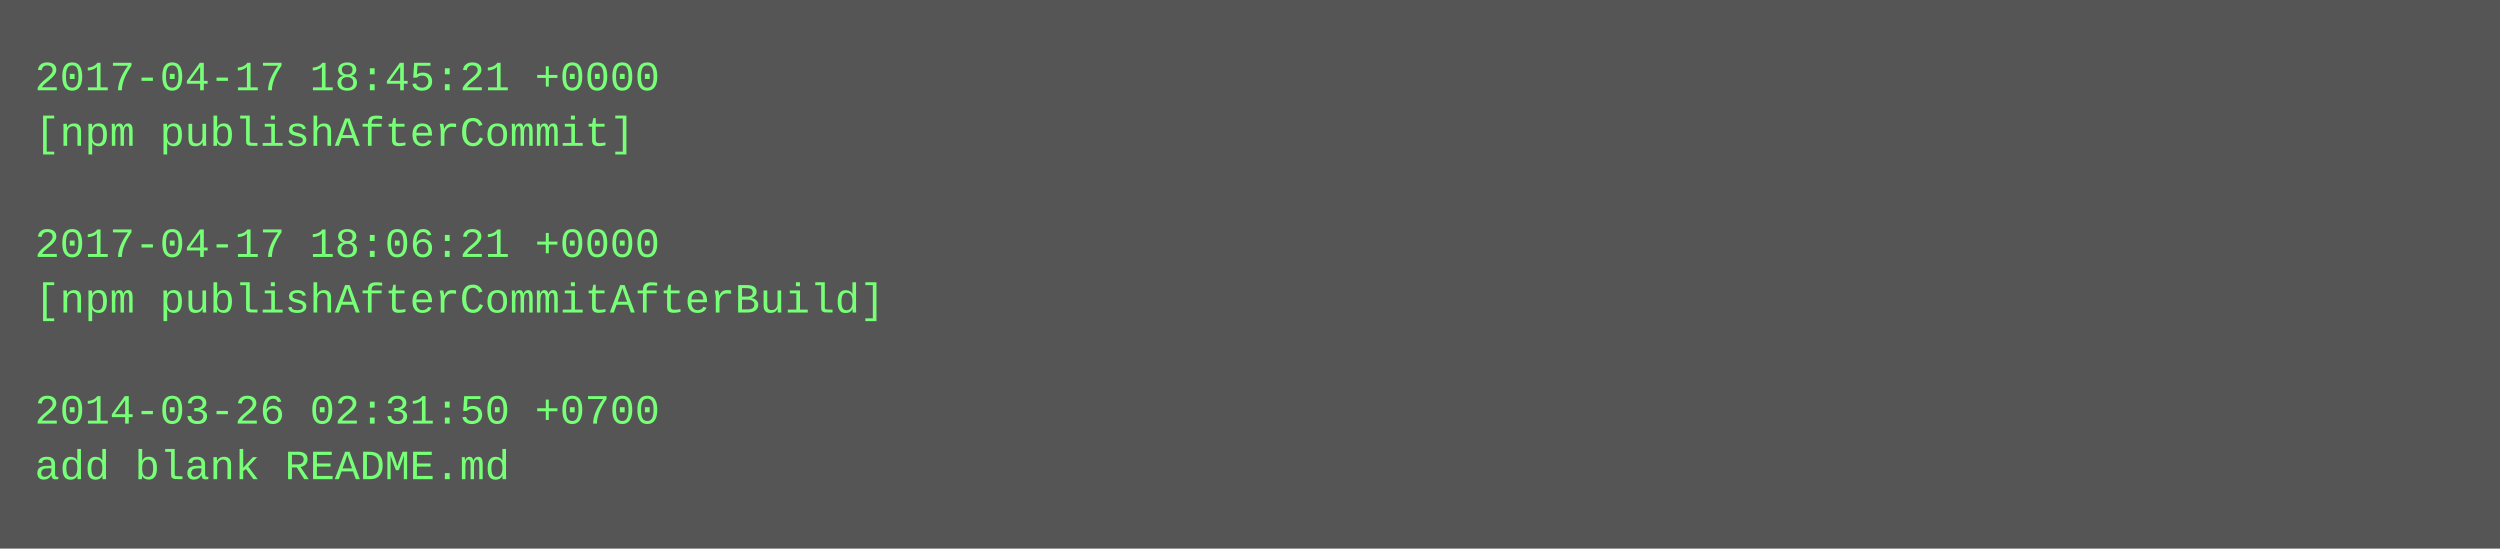
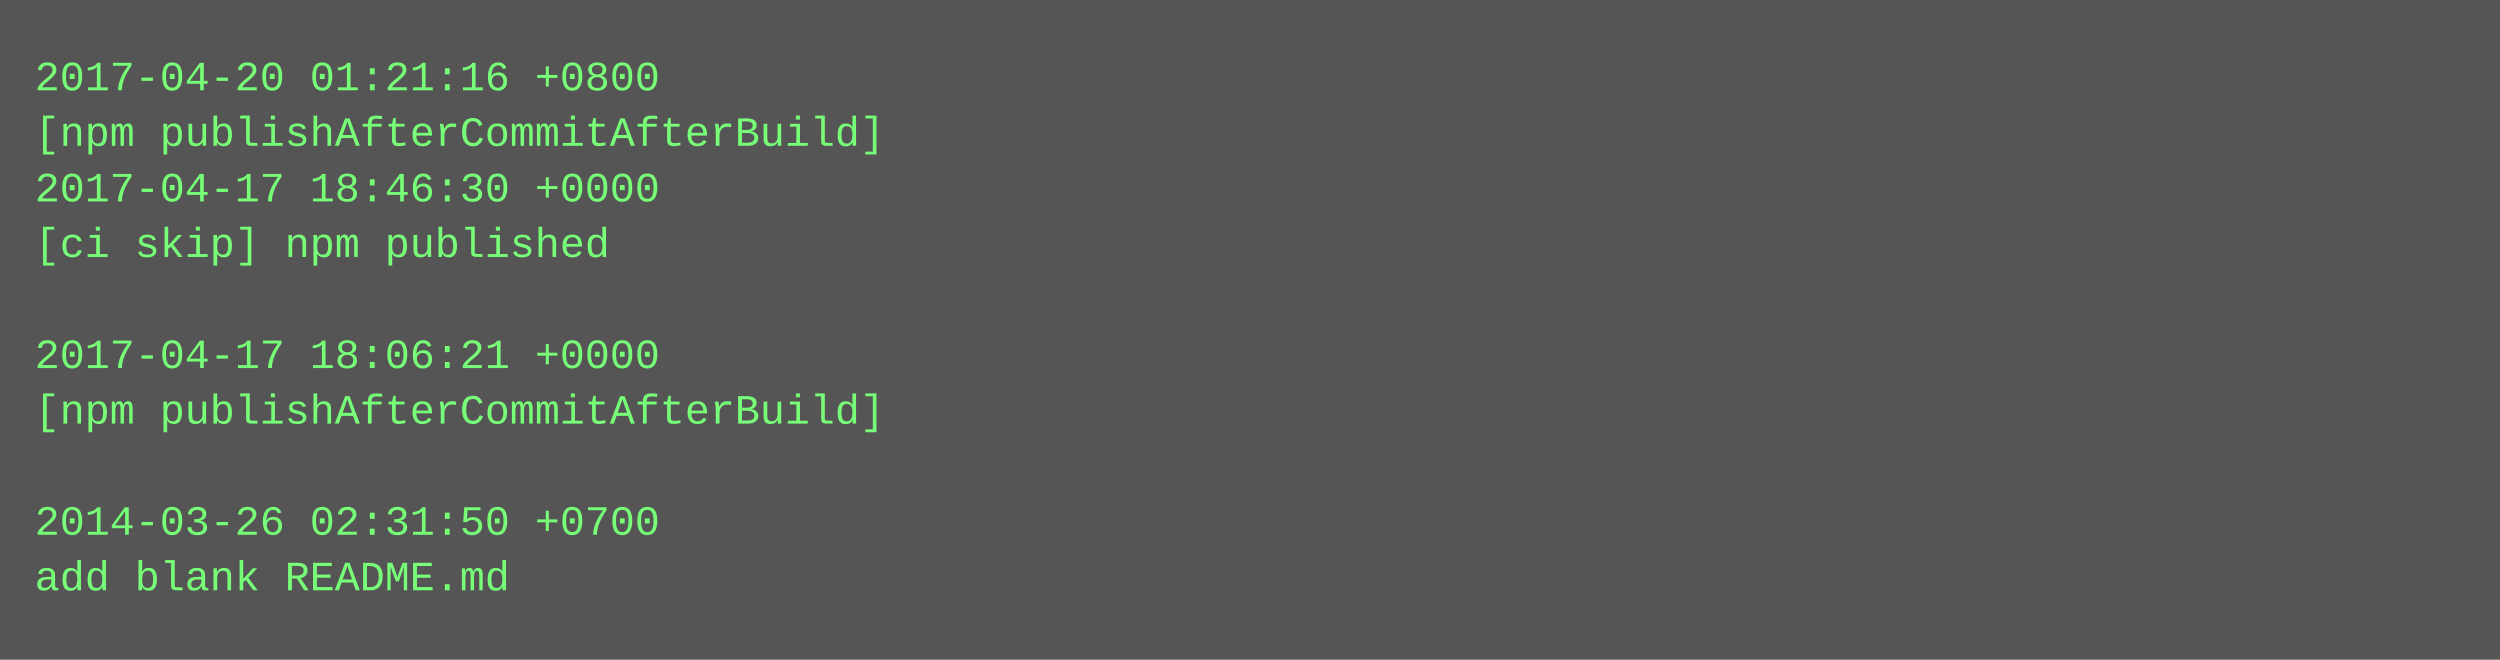
- <svg xmlns="http://www.w3.org/2000/svg" height="158" width="720">
-   <rect height="158" fill="#555" width="720" />
+ <svg xmlns="http://www.w3.org/2000/svg" height="190" width="720">
+   <rect height="190" fill="#555" width="720" />
  <text fill="#7f7" font-family="Courier New" font-size="12" xml:space="preserve">
-     <tspan x="10" y="26">2017-04-17 18:45:21 +0000</tspan>
-     <tspan x="10" y="42">[npm publishAfterCommit]</tspan>
-     <tspan x="10" y="58" />
-     <tspan x="10" y="74">2017-04-17 18:06:21 +0000</tspan>
-     <tspan x="10" y="90">[npm publishAfterCommitAfterBuild]</tspan>
-     <tspan x="10" y="106" />
-     <tspan x="10" y="122">2014-03-26 02:31:50 +0700</tspan>
-     <tspan x="10" y="138">add blank README.md</tspan>
+     <tspan x="10" y="26">2017-04-20 01:21:16 +0800</tspan>
+     <tspan x="10" y="42">[npm publishAfterCommitAfterBuild]</tspan>
+     <tspan x="10" y="58">2017-04-17 18:46:30 +0000</tspan>
+     <tspan x="10" y="74">[ci skip] npm published</tspan>
+     <tspan x="10" y="90" />
+     <tspan x="10" y="106">2017-04-17 18:06:21 +0000</tspan>
+     <tspan x="10" y="122">[npm publishAfterCommitAfterBuild]</tspan>
+     <tspan x="10" y="138" />
+     <tspan x="10" y="154">2014-03-26 02:31:50 +0700</tspan>
+     <tspan x="10" y="170">add blank README.md</tspan>
  </text>
</svg>
